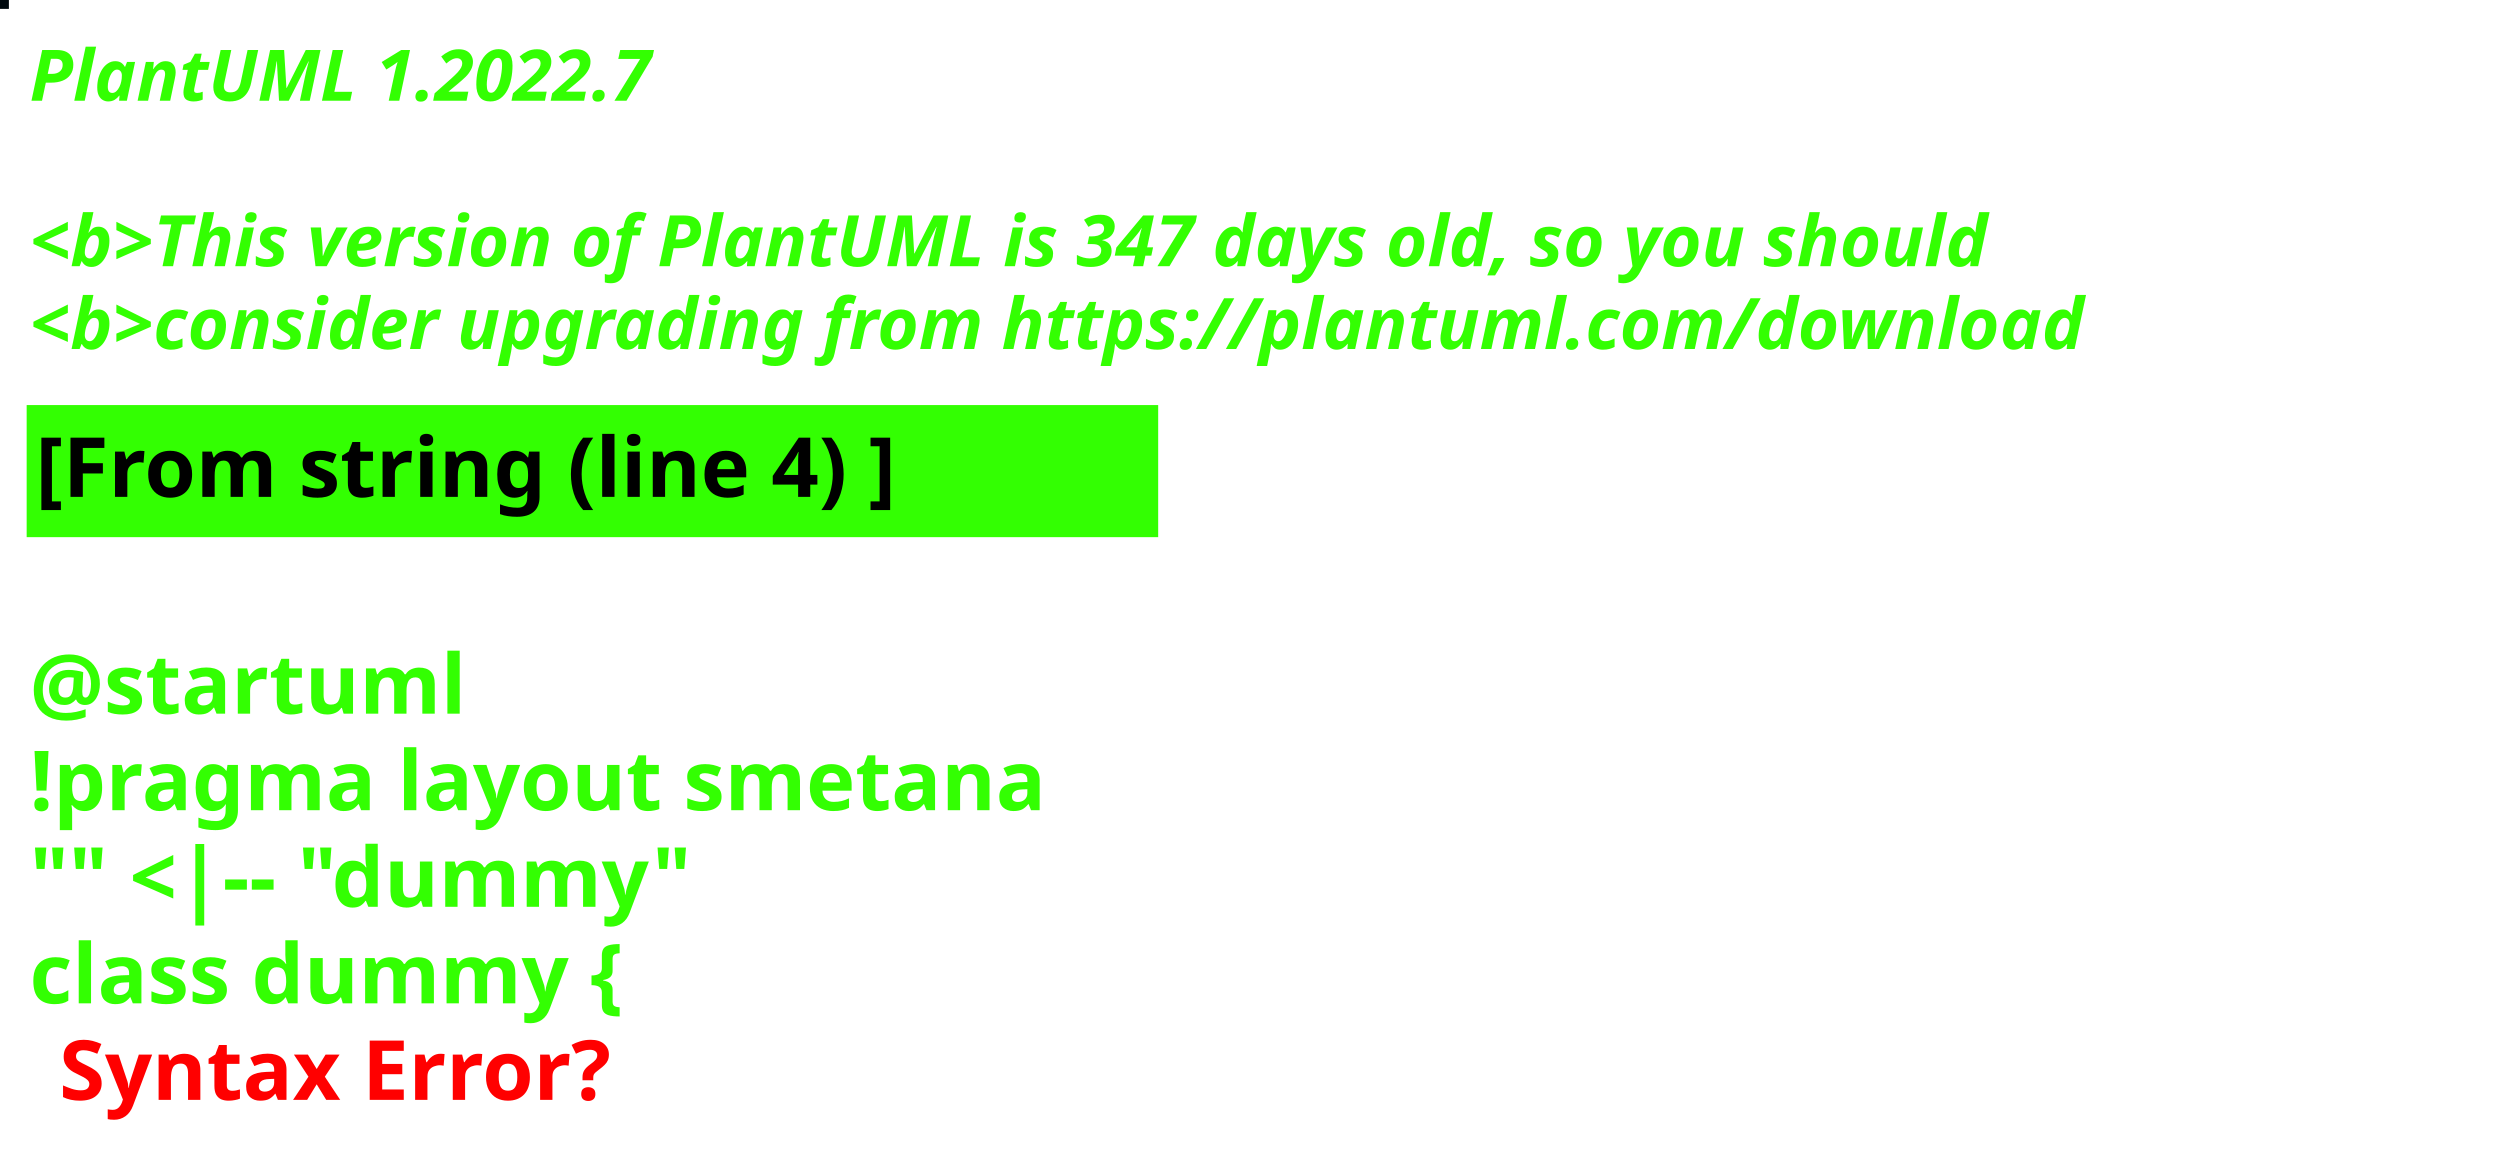
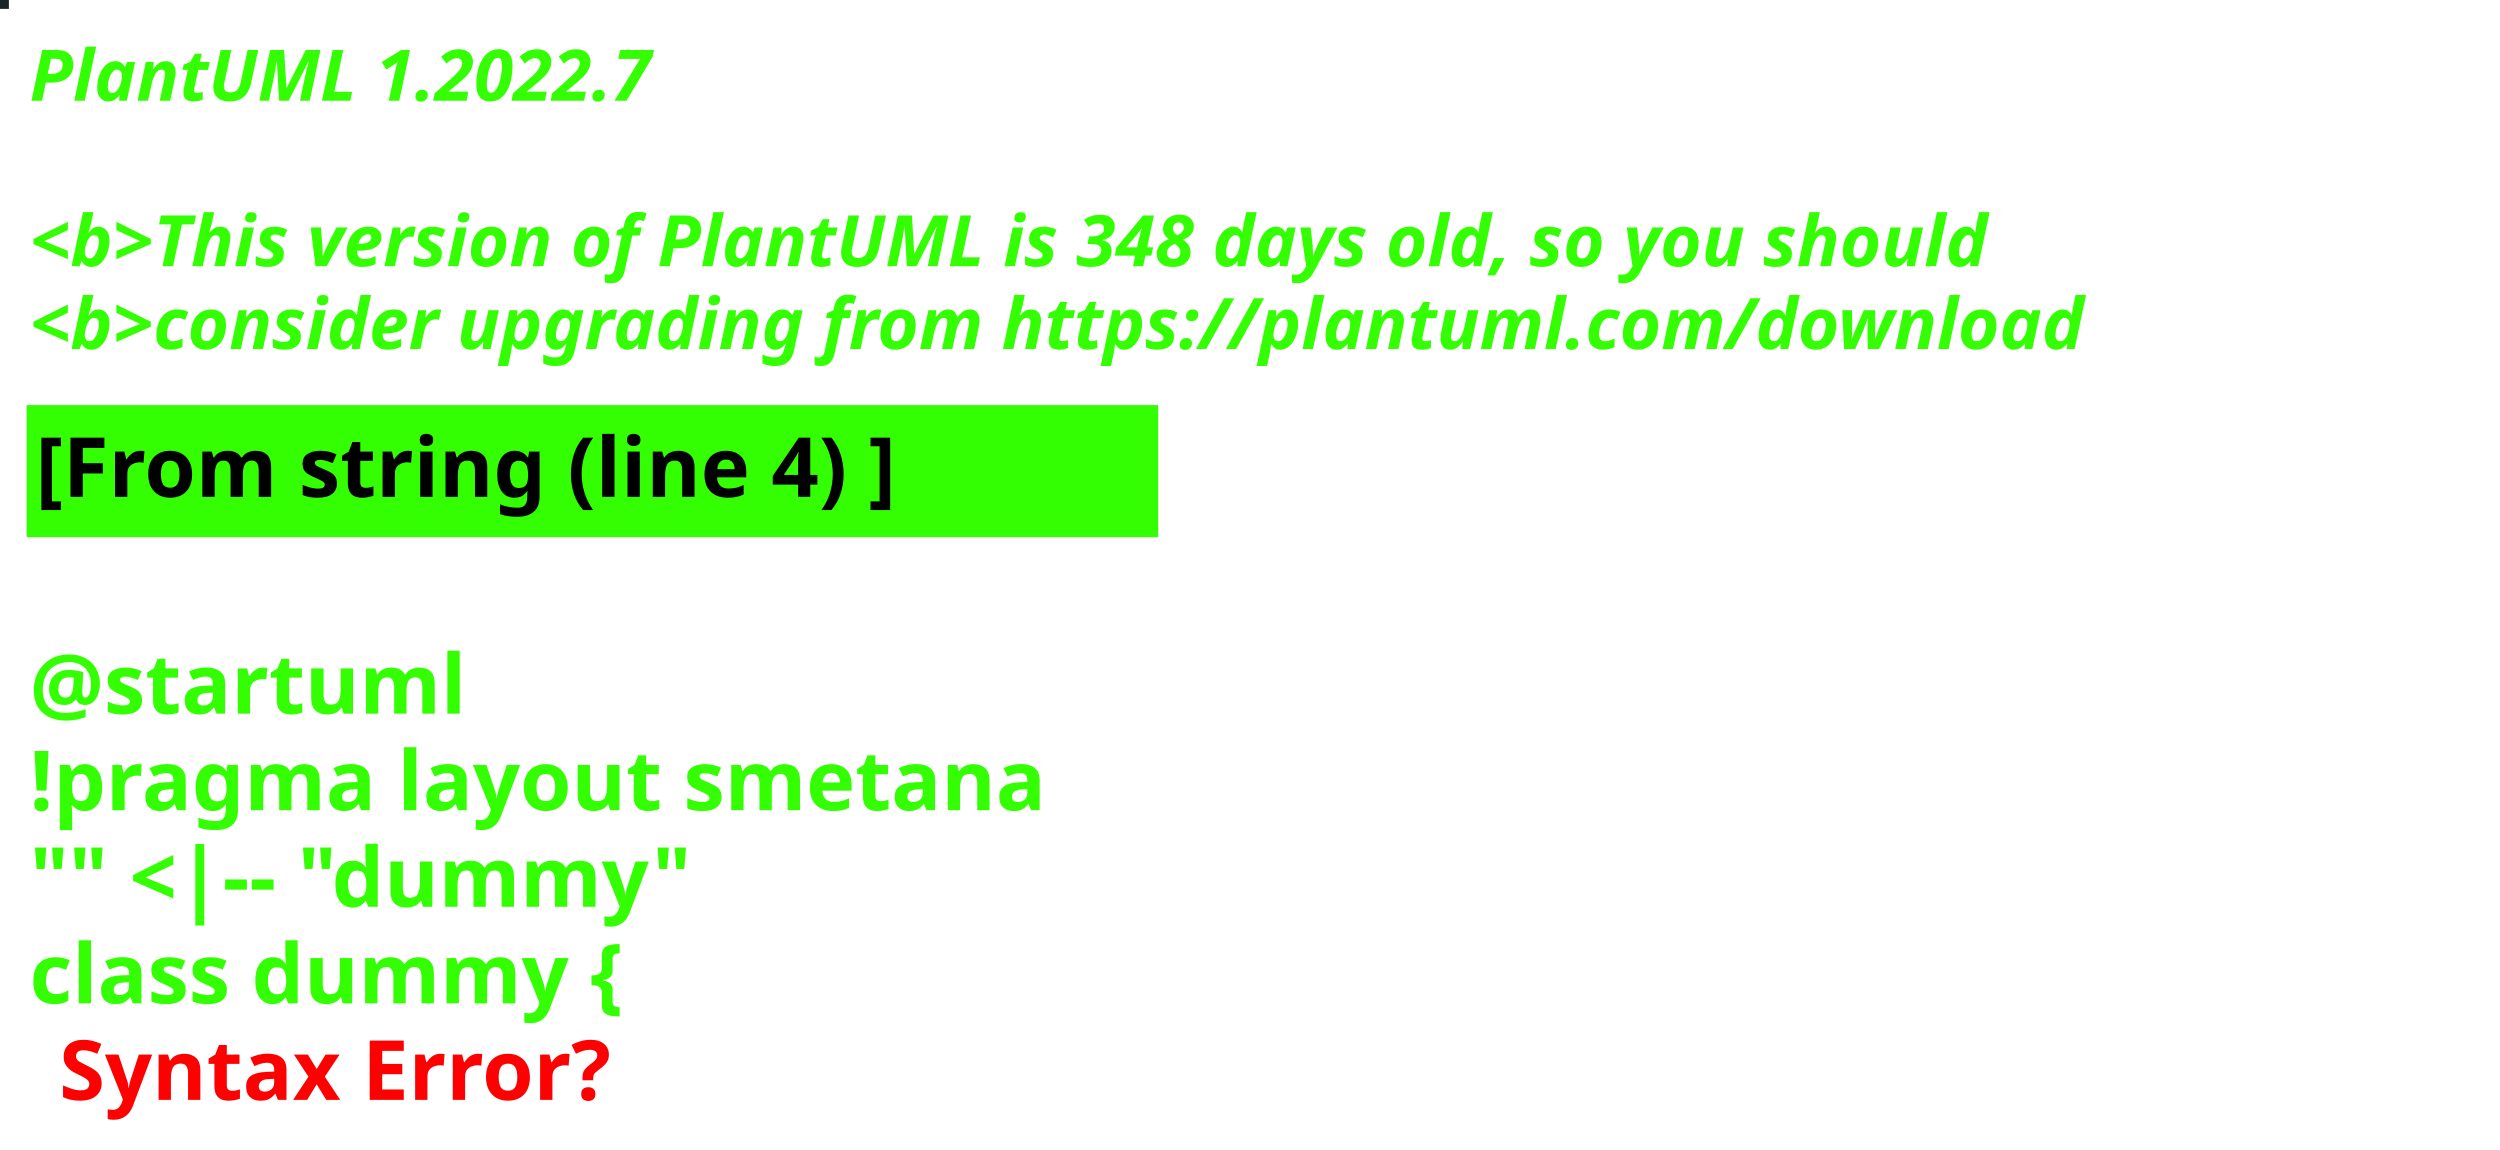
<svg xmlns="http://www.w3.org/2000/svg" contentStyleType="text/css" height="194px" preserveAspectRatio="none" style="width:422px;height:194px;background:#000000;" version="1.1" viewBox="0 0 422 194" width="422px" zoomAndPan="magnify">
  <defs />
  <g>
-     <rect fill="#00090F" height="1" style="stroke:#00090F;stroke-width:1.0;" width="1" x="0" y="0" />
+     <rect fill="#1A2627" height="1" style="stroke:#1A2627;stroke-width:1.0;" width="1" x="0" y="0" />
    <text fill="#33FF02" font-family="sans-serif" font-size="12" font-style="italic" font-weight="bold" lengthAdjust="spacing" textLength="127" x="5" y="17">PlantUML 1.2022.7</text>
    <text fill="#33FF02" font-family="sans-serif" font-size="12" font-style="italic" font-weight="bold" lengthAdjust="spacing" textLength="4" x="5" y="30.969"> </text>
-     <text fill="#33FF02" font-family="sans-serif" font-size="12" font-style="italic" font-weight="bold" lengthAdjust="spacing" textLength="399" x="5" y="44.938">&lt;b&gt;This version of PlantUML is 347 days old, so you should</text>
+     <text fill="#33FF02" font-family="sans-serif" font-size="12" font-style="italic" font-weight="bold" lengthAdjust="spacing" textLength="399" x="5" y="44.938">&lt;b&gt;This version of PlantUML is 348 days old, so you should</text>
    <text fill="#33FF02" font-family="sans-serif" font-size="12" font-style="italic" font-weight="bold" lengthAdjust="spacing" textLength="408" x="5" y="58.906">&lt;b&gt;consider upgrading from https://plantuml.com/download</text>
    <rect fill="#33FF02" height="21.297" style="stroke:#33FF02;stroke-width:1.0;" width="190" x="5" y="68.875" />
    <text fill="#000000" font-family="sans-serif" font-size="14" font-weight="bold" lengthAdjust="spacing" textLength="168" x="6" y="83.875">[From string (line 4) ]</text>
    <text fill="#33FF02" font-family="sans-serif" font-size="14" font-weight="bold" lengthAdjust="spacing" textLength="5" x="5" y="104.172"> </text>
    <text fill="#33FF02" font-family="sans-serif" font-size="14" font-weight="bold" lengthAdjust="spacing" textLength="79" x="5" y="120.469">@startuml</text>
    <text fill="#33FF02" font-family="sans-serif" font-size="14" font-weight="bold" lengthAdjust="spacing" textLength="190" x="5" y="136.766">!pragma layout smetana</text>
    <text fill="#33FF02" font-family="sans-serif" font-size="14" font-weight="bold" lengthAdjust="spacing" textLength="124" x="5" y="153.062">"" &lt;|-- "dummy"</text>
    <text fill="#33FF02" font-family="sans-serif" font-size="14" font-weight="bold" lengthAdjust="spacing" text-decoration="wavy underline" textLength="117" x="5" y="169.359">class dummy {</text>
    <text fill="#FF0000" font-family="sans-serif" font-size="14" font-weight="bold" lengthAdjust="spacing" textLength="106" x="10" y="185.656">Syntax Error?</text>
  </g>
</svg>
